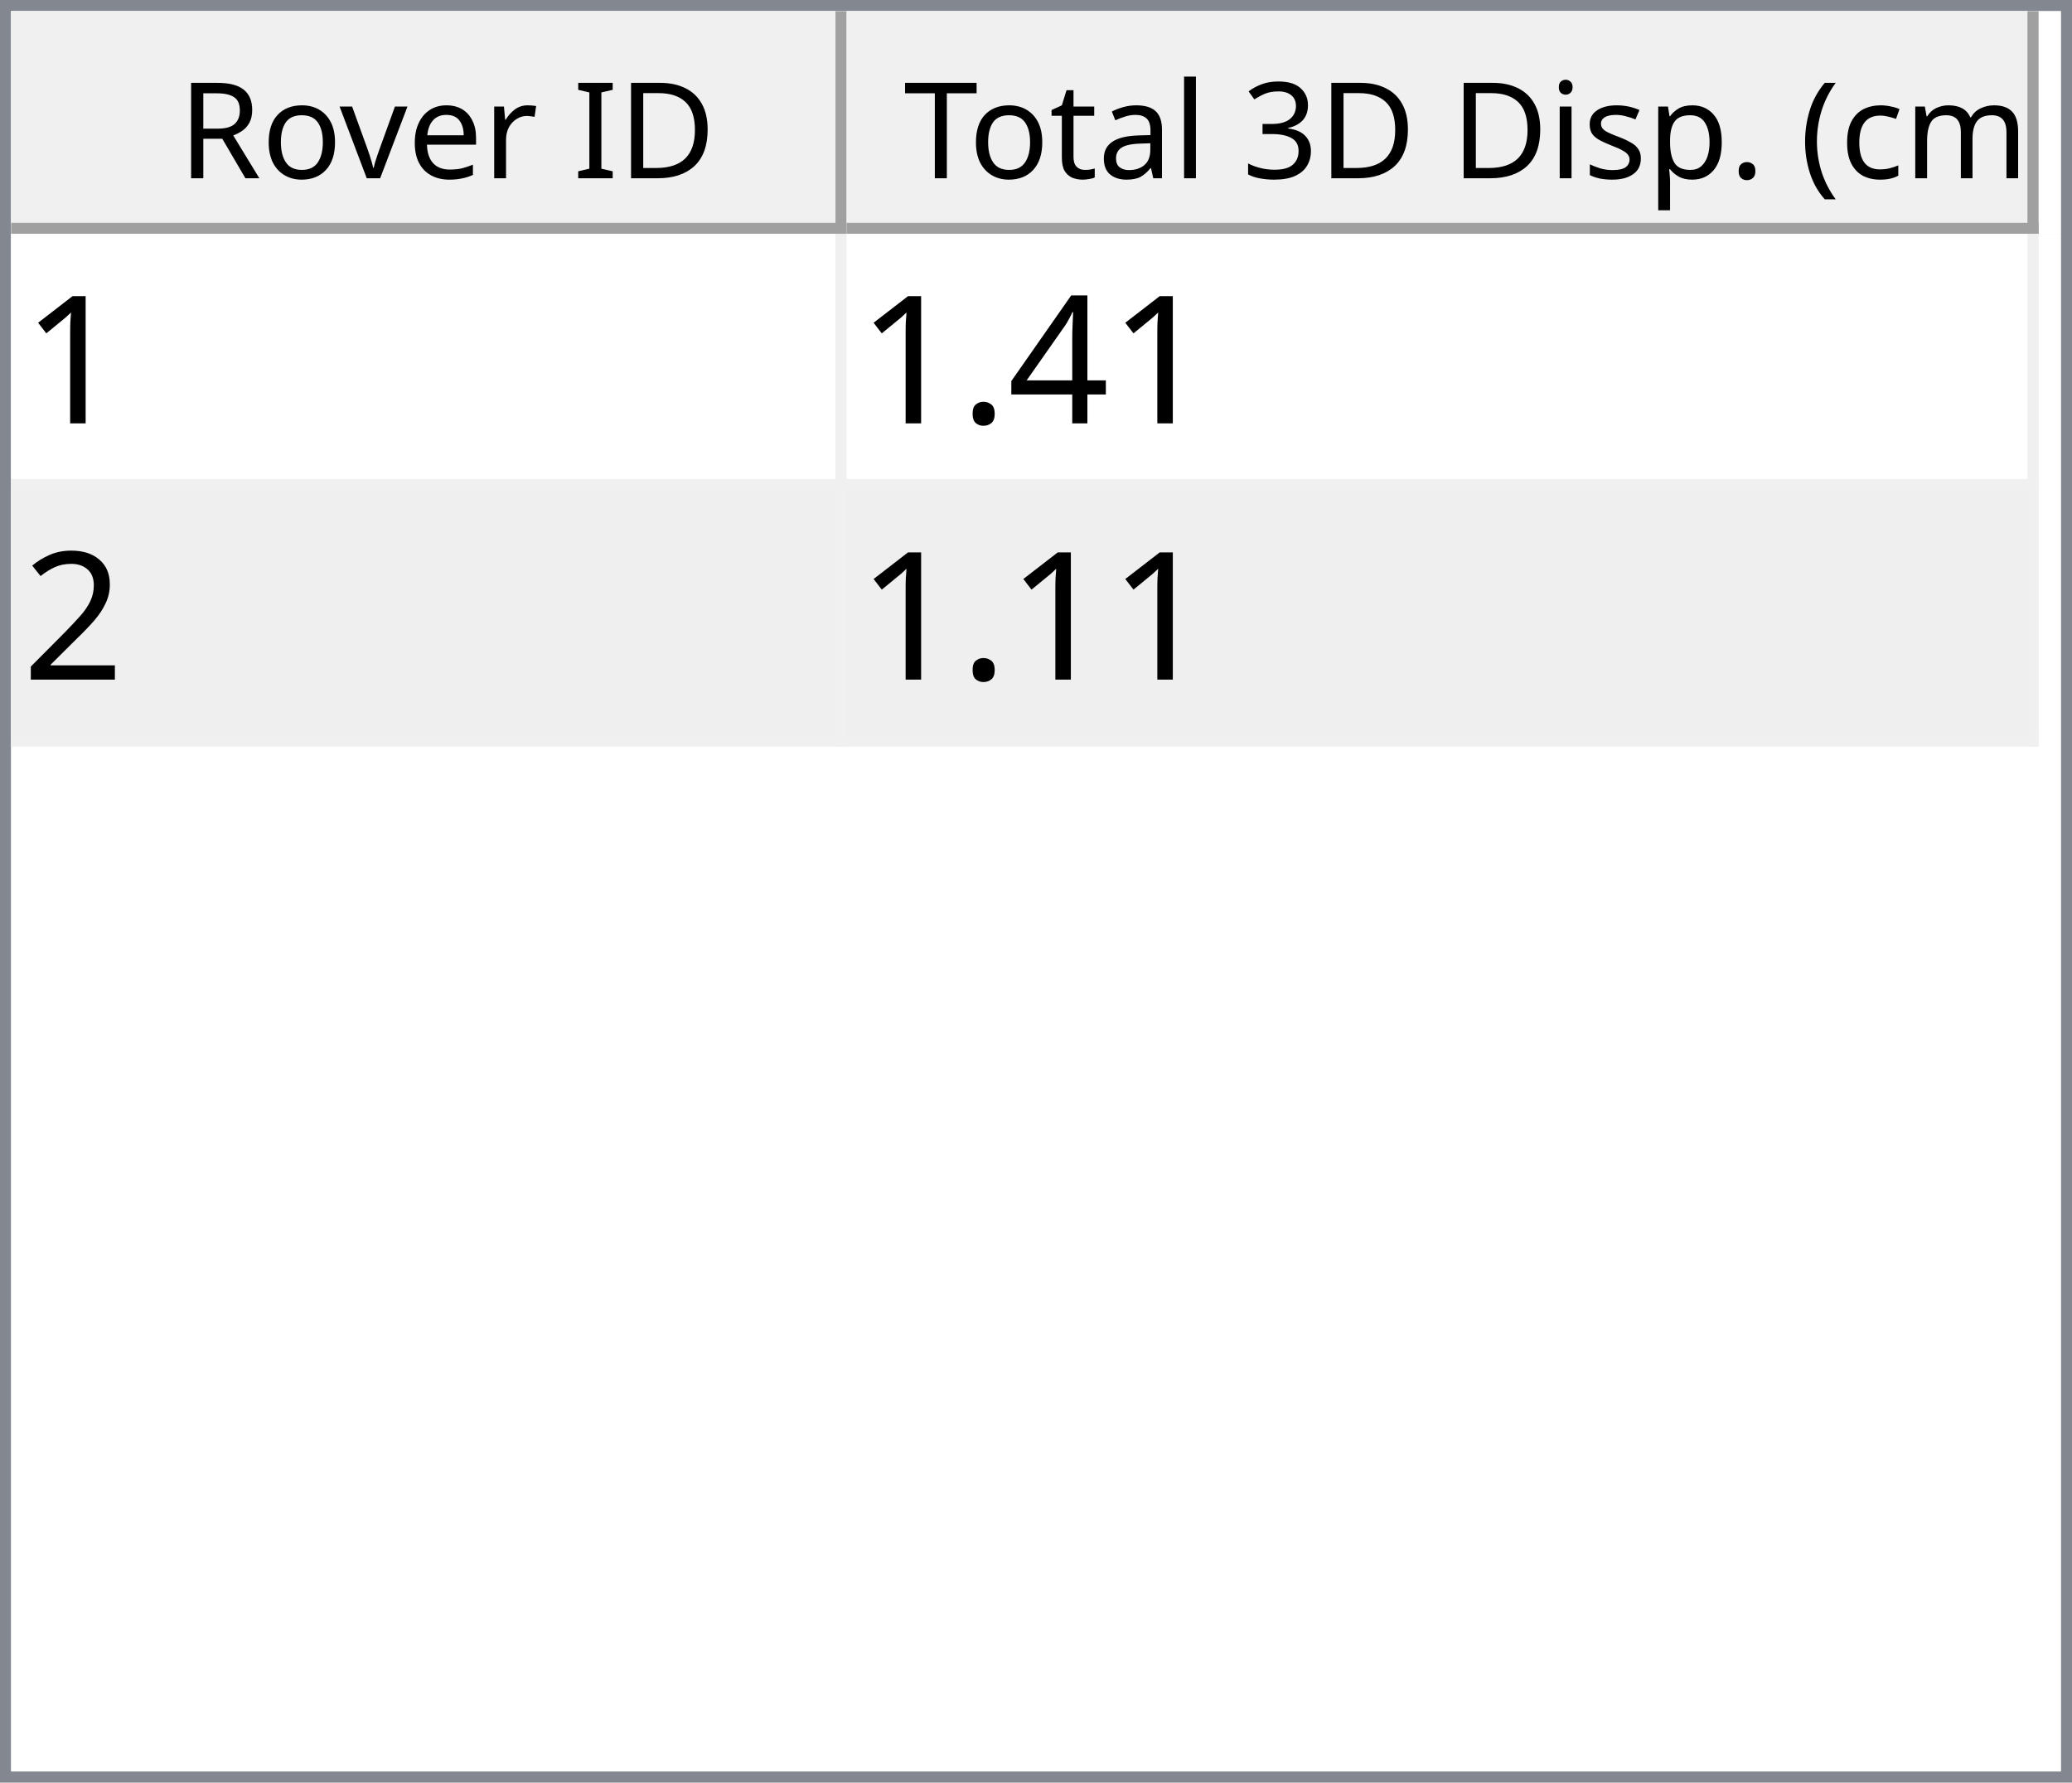
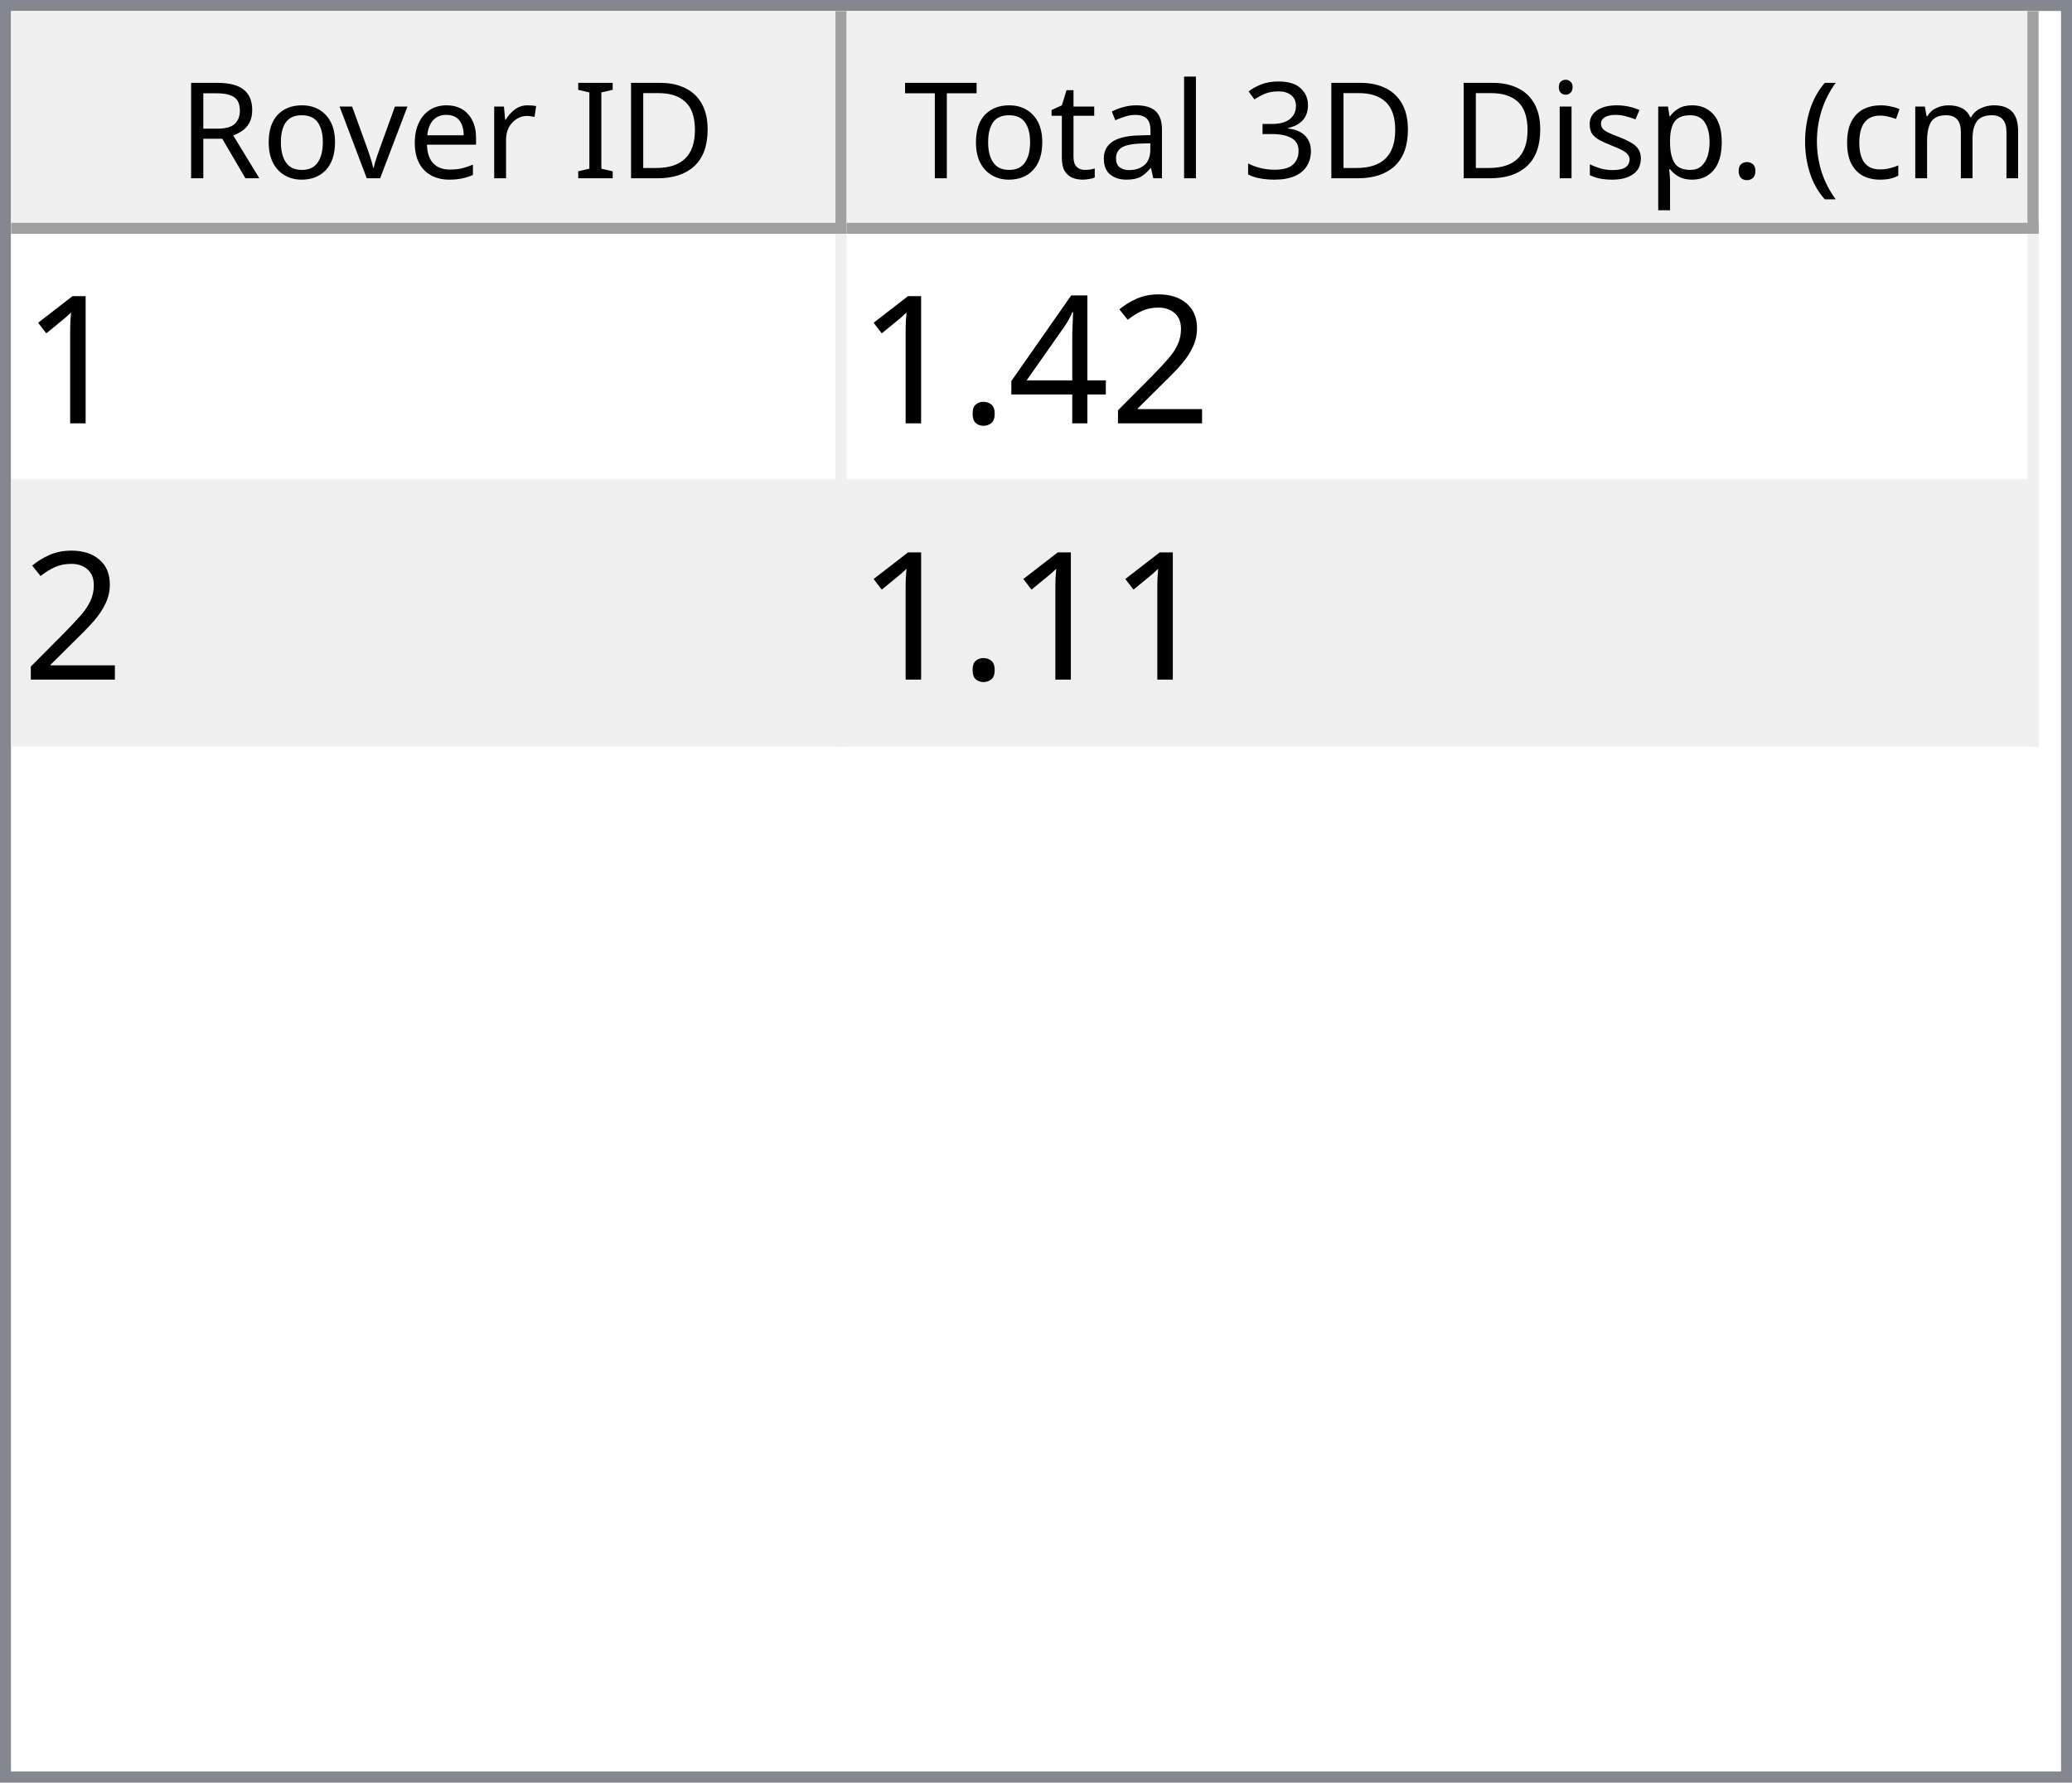
<svg xmlns="http://www.w3.org/2000/svg" style="fill-opacity:1; color-rendering:auto; color-interpolation:auto; text-rendering:auto; stroke:black; stroke-linecap:square; stroke-miterlimit:10; shape-rendering:auto; stroke-opacity:1; fill:black; stroke-dasharray:none; font-weight:normal; stroke-width:1; font-family:'Dialog'; font-style:normal; stroke-linejoin:miter; font-size:12px; stroke-dashoffset:0; image-rendering:auto;" width="186" height="160">
  <defs id="genericDefs" />
  <g>
    <defs id="defs1">
      <clipPath clipPathUnits="userSpaceOnUse" id="clipPath1">
        <path d="M0 0 L186 0 L186 160 L0 160 L0 0 Z" />
      </clipPath>
      <clipPath clipPathUnits="userSpaceOnUse" id="clipPath2">
        <path d="M0 0 L0 160 L186 160 L186 0 Z" />
      </clipPath>
      <clipPath clipPathUnits="userSpaceOnUse" id="clipPath3">
        <path d="M0 0 L0 20 L184 20 L184 0 Z" />
      </clipPath>
      <clipPath clipPathUnits="userSpaceOnUse" id="clipPath4">
        <path d="M0 0 L0 20 L75 20 L75 0 Z" />
      </clipPath>
      <clipPath clipPathUnits="userSpaceOnUse" id="clipPath5">
        <path d="M1 1 L1 19 L74 19 L74 1 Z" />
      </clipPath>
      <clipPath clipPathUnits="userSpaceOnUse" id="clipPath6">
        <path d="M0 0 L0 18 L73 18 L73 0 Z" />
      </clipPath>
      <clipPath clipPathUnits="userSpaceOnUse" id="clipPath7">
        <path d="M-0.5 -0.5 L-0.5 19.5 L74.5 19.5 L74.5 -0.5 Z" />
      </clipPath>
      <clipPath clipPathUnits="userSpaceOnUse" id="clipPath8">
        <path d="M0 0 L0 20 L107 20 L107 0 Z" />
      </clipPath>
      <clipPath clipPathUnits="userSpaceOnUse" id="clipPath9">
        <path d="M1 1 L1 19 L106 19 L106 1 Z" />
      </clipPath>
      <clipPath clipPathUnits="userSpaceOnUse" id="clipPath10">
        <path d="M0 0 L0 18 L105 18 L105 0 Z" />
      </clipPath>
      <clipPath clipPathUnits="userSpaceOnUse" id="clipPath11">
        <path d="M-0.5 -0.5 L-0.5 19.5 L106.5 19.5 L106.5 -0.5 Z" />
      </clipPath>
      <clipPath clipPathUnits="userSpaceOnUse" id="clipPath12">
        <path d="M0 0 L0 138 L184 138 L184 0 Z" />
      </clipPath>
      <clipPath clipPathUnits="userSpaceOnUse" id="clipPath13">
        <path d="M0 0 L0 46 L182 46 L182 0 Z" />
      </clipPath>
      <clipPath clipPathUnits="userSpaceOnUse" id="clipPath14">
        <path d="M-0.5 -0.5 L-0.5 45.5 L181.5 45.5 L181.5 -0.5 Z" />
      </clipPath>
      <clipPath clipPathUnits="userSpaceOnUse" id="clipPath15">
        <path d="M0 0 L0 22 L74 22 L74 0 Z" />
      </clipPath>
      <clipPath clipPathUnits="userSpaceOnUse" id="clipPath16">
        <path d="M0 0 L0 22 L106 22 L106 0 Z" />
      </clipPath>
      <font horiz-adv-x="64.551" id="font1">
        <font-face ascent="107.91" descent="25.098" units-per-em="100" style="font-style:normal; font-family:Segoe UI; font-weight:normal;" />
        <missing-glyph horiz-adv-x="64.551" d="M8.109 0 L8.109 68.266 L56.453 68.266 L56.453 0 L8.109 0 ZM15.328 7.234 L49.219 7.234 L49.219 61.031 L15.328 61.031 L15.328 7.234 Z" />
        <glyph unicode="D" horiz-adv-x="70.117" d="M9.188 0 L9.188 70.016 L28.516 70.016 Q65.531 70.016 65.531 35.891 Q65.531 19.672 55.25 9.836 Q44.969 0 27.734 0 L9.188 0 ZM17.391 62.594 L17.391 7.422 L27.828 7.422 Q41.609 7.422 49.273 14.797 Q56.938 22.172 56.938 35.688 Q56.938 62.594 28.328 62.594 L17.391 62.594 Z" />
        <glyph unicode="I" horiz-adv-x="26.611" d="M17.391 0 L9.188 0 L9.188 70.016 L17.391 70.016 L17.391 0 Z" />
        <glyph unicode=" " horiz-adv-x="27.393" d="" />
        <glyph unicode="r" horiz-adv-x="34.766" d="M34.188 41.891 Q32.078 43.5 28.125 43.5 Q23 43.5 19.555 38.672 Q16.109 33.844 16.109 25.484 L16.109 0 L8.109 0 L8.109 50 L16.109 50 L16.109 39.703 L16.312 39.703 Q18.016 44.969 21.531 47.922 Q25.047 50.875 29.391 50.875 Q32.516 50.875 34.188 50.203 L34.188 41.891 Z" />
        <glyph unicode="e" horiz-adv-x="52.295" d="M48.297 23 L12.984 23 Q13.188 14.656 17.484 10.109 Q21.781 5.562 29.297 5.562 Q37.75 5.562 44.828 11.141 L44.828 3.609 Q38.234 -1.172 27.391 -1.172 Q16.797 -1.172 10.742 5.641 Q4.688 12.453 4.688 24.812 Q4.688 36.469 11.305 43.82 Q17.922 51.172 27.734 51.172 Q37.547 51.172 42.922 44.828 Q48.297 38.484 48.297 27.203 L48.297 23 ZM40.094 29.781 Q40.047 36.719 36.75 40.578 Q33.453 44.438 27.594 44.438 Q21.922 44.438 17.969 40.383 Q14.016 36.328 13.094 29.781 L40.094 29.781 Z" />
        <glyph unicode="v" horiz-adv-x="47.9" d="M47.406 50 L27.484 0 L19.625 0 L0.688 50 L9.469 50 L22.172 13.672 Q23.578 9.672 23.922 6.688 L24.125 6.688 Q24.609 10.453 25.688 13.484 L38.969 50 L47.406 50 Z" />
        <glyph unicode="o" horiz-adv-x="58.594" d="M29 -1.172 Q17.922 -1.172 11.305 5.836 Q4.688 12.844 4.688 24.422 Q4.688 37.016 11.57 44.094 Q18.453 51.172 30.172 51.172 Q41.359 51.172 47.633 44.289 Q53.906 37.406 53.906 25.203 Q53.906 13.234 47.141 6.031 Q40.375 -1.172 29 -1.172 ZM29.594 44.438 Q21.875 44.438 17.383 39.188 Q12.891 33.938 12.891 24.703 Q12.891 15.828 17.43 10.695 Q21.969 5.562 29.594 5.562 Q37.359 5.562 41.531 10.594 Q45.703 15.625 45.703 24.906 Q45.703 34.281 41.531 39.359 Q37.359 44.438 29.594 44.438 Z" />
        <glyph unicode="R" horiz-adv-x="59.814" d="M59.375 0 L49.609 0 L37.891 19.625 Q36.281 22.359 34.766 24.289 Q33.25 26.219 31.664 27.438 Q30.078 28.656 28.25 29.219 Q26.422 29.781 24.125 29.781 L17.391 29.781 L17.391 0 L9.188 0 L9.188 70.016 L30.078 70.016 Q34.672 70.016 38.555 68.867 Q42.438 67.719 45.289 65.375 Q48.141 63.031 49.758 59.547 Q51.375 56.062 51.375 51.375 Q51.375 47.703 50.273 44.656 Q49.172 41.609 47.148 39.211 Q45.125 36.812 42.266 35.133 Q39.406 33.453 35.844 32.516 L35.844 32.328 Q37.594 31.547 38.891 30.547 Q40.188 29.547 41.359 28.18 Q42.531 26.812 43.68 25.078 Q44.828 23.344 46.234 21.047 L59.375 0 ZM17.391 62.594 L17.391 37.203 L28.516 37.203 Q31.594 37.203 34.203 38.133 Q36.812 39.062 38.719 40.797 Q40.625 42.531 41.703 45.047 Q42.781 47.562 42.781 50.688 Q42.781 56.297 39.141 59.445 Q35.5 62.594 28.609 62.594 L17.391 62.594 Z" />
        <glyph unicode=")" horiz-adv-x="30.176" d="M8.297 -15.922 L1.172 -15.922 Q16.406 2.344 16.406 26.812 Q16.406 51.469 1.078 70.016 L8.297 70.016 Q23.531 52.156 23.531 26.703 Q23.531 1.375 8.297 -15.922 Z" />
        <glyph unicode="m" horiz-adv-x="86.133" d="M79.109 0 L71.094 0 L71.094 28.719 Q71.094 37.016 68.531 40.727 Q65.969 44.438 59.906 44.438 Q54.781 44.438 51.195 39.75 Q47.609 35.062 47.609 28.516 L47.609 0 L39.594 0 L39.594 29.688 Q39.594 44.438 28.219 44.438 Q22.953 44.438 19.531 40.016 Q16.109 35.594 16.109 28.516 L16.109 0 L8.109 0 L8.109 50 L16.109 50 L16.109 42.094 L16.312 42.094 Q21.625 51.172 31.844 51.172 Q36.969 51.172 40.773 48.312 Q44.578 45.453 46 40.828 Q51.562 51.172 62.594 51.172 Q79.109 51.172 79.109 30.812 L79.109 0 Z" />
        <glyph unicode="c" horiz-adv-x="46.191" d="M42.188 2.297 Q36.422 -1.172 28.516 -1.172 Q17.828 -1.172 11.258 5.789 Q4.688 12.75 4.688 23.828 Q4.688 36.188 11.766 43.68 Q18.844 51.172 30.672 51.172 Q37.25 51.172 42.281 48.734 L42.281 40.531 Q36.719 44.438 30.375 44.438 Q22.703 44.438 17.797 38.945 Q12.891 33.453 12.891 24.516 Q12.891 15.719 17.508 10.641 Q22.125 5.562 29.891 5.562 Q36.422 5.562 42.188 9.906 L42.188 2.297 Z" />
        <glyph unicode="(" horiz-adv-x="30.176" d="M29.109 -15.922 L21.969 -15.922 Q6.844 1.375 6.844 26.703 Q6.844 52.156 21.969 70.016 L29.203 70.016 Q13.875 51.469 13.875 26.812 Q13.875 2.344 29.109 -15.922 Z" />
        <glyph unicode="." horiz-adv-x="21.68" d="M10.891 -1.078 Q8.641 -1.078 7.055 0.539 Q5.469 2.156 5.469 4.391 Q5.469 6.641 7.055 8.273 Q8.641 9.906 10.891 9.906 Q13.188 9.906 14.797 8.273 Q16.406 6.641 16.406 4.391 Q16.406 2.156 14.797 0.539 Q13.188 -1.078 10.891 -1.078 Z" />
        <glyph unicode="p" horiz-adv-x="58.789" d="M16.312 7.234 L16.109 7.234 L16.109 -23 L8.109 -23 L8.109 50 L16.109 50 L16.109 41.219 L16.312 41.219 Q22.219 51.172 33.594 51.172 Q43.266 51.172 48.688 44.461 Q54.109 37.75 54.109 26.469 Q54.109 13.922 48 6.375 Q41.891 -1.172 31.297 -1.172 Q21.578 -1.172 16.312 7.234 ZM16.109 27.391 L16.109 20.406 Q16.109 14.203 20.141 9.883 Q24.172 5.562 30.375 5.562 Q37.641 5.562 41.773 11.133 Q45.906 16.703 45.906 26.609 Q45.906 34.969 42.047 39.703 Q38.188 44.438 31.594 44.438 Q24.609 44.438 20.359 39.578 Q16.109 34.719 16.109 27.391 Z" />
        <glyph unicode="s" horiz-adv-x="42.432" d="M5.078 1.812 L5.078 10.406 Q11.625 5.562 19.484 5.562 Q30.031 5.562 30.031 12.594 Q30.031 14.594 29.125 15.992 Q28.219 17.391 26.68 18.461 Q25.141 19.531 23.07 20.383 Q21 21.234 18.609 22.172 Q15.281 23.484 12.766 24.828 Q10.25 26.172 8.57 27.859 Q6.891 29.547 6.031 31.695 Q5.172 33.844 5.172 36.719 Q5.172 40.234 6.789 42.945 Q8.406 45.656 11.086 47.484 Q13.766 49.312 17.211 50.242 Q20.656 51.172 24.312 51.172 Q30.812 51.172 35.938 48.922 L35.938 40.828 Q30.422 44.438 23.25 44.438 Q21 44.438 19.195 43.922 Q17.391 43.406 16.094 42.477 Q14.797 41.547 14.086 40.258 Q13.375 38.969 13.375 37.406 Q13.375 35.453 14.086 34.133 Q14.797 32.812 16.164 31.789 Q17.531 30.766 19.484 29.938 Q21.438 29.109 23.922 28.125 Q27.25 26.859 29.883 25.516 Q32.516 24.172 34.375 22.484 Q36.234 20.797 37.234 18.602 Q38.234 16.406 38.234 13.375 Q38.234 9.672 36.602 6.938 Q34.969 4.203 32.234 2.398 Q29.5 0.594 25.93 -0.289 Q22.359 -1.172 18.453 -1.172 Q10.75 -1.172 5.078 1.812 Z" />
        <glyph unicode="i" horiz-adv-x="24.219" d="M12.203 62.703 Q10.062 62.703 8.547 64.164 Q7.031 65.625 7.031 67.875 Q7.031 70.125 8.547 71.609 Q10.062 73.094 12.203 73.094 Q14.406 73.094 15.945 71.609 Q17.484 70.125 17.484 67.875 Q17.484 65.719 15.945 64.211 Q14.406 62.703 12.203 62.703 ZM16.109 0 L8.109 0 L8.109 50 L16.109 50 L16.109 0 Z" />
        <glyph unicode="3" horiz-adv-x="53.906" d="M46.531 19.828 Q46.531 15.094 44.75 11.211 Q42.969 7.328 39.719 4.57 Q36.469 1.812 31.93 0.297 Q27.391 -1.219 21.922 -1.219 Q11.922 -1.219 6 2.594 L6 11.188 Q13.094 5.609 22.219 5.609 Q25.875 5.609 28.828 6.539 Q31.781 7.469 33.906 9.227 Q36.031 10.984 37.18 13.477 Q38.328 15.969 38.328 19.094 Q38.328 32.812 18.797 32.812 L12.984 32.812 L12.984 39.594 L18.5 39.594 Q35.797 39.594 35.797 52.484 Q35.797 64.406 22.609 64.406 Q15.188 64.406 8.688 59.422 L8.688 67.188 Q15.375 71.188 24.609 71.188 Q29 71.188 32.57 69.969 Q36.141 68.75 38.68 66.555 Q41.219 64.359 42.609 61.281 Q44 58.203 44 54.5 Q44 40.672 30.031 36.719 L30.031 36.531 Q33.594 36.141 36.625 34.797 Q39.656 33.453 41.852 31.305 Q44.047 29.156 45.289 26.25 Q46.531 23.344 46.531 19.828 Z" />
        <glyph unicode="l" horiz-adv-x="24.219" d="M16.109 0 L8.109 0 L8.109 74.031 L16.109 74.031 L16.109 0 Z" />
        <glyph unicode="a" horiz-adv-x="50.879" d="M43.891 0 L35.891 0 L35.891 7.812 L35.688 7.812 Q30.469 -1.172 20.312 -1.172 Q12.844 -1.172 8.617 2.781 Q4.391 6.734 4.391 13.281 Q4.391 27.297 20.906 29.594 L35.891 31.688 Q35.891 44.438 25.594 44.438 Q16.547 44.438 9.281 38.281 L9.281 46.484 Q16.656 51.172 26.266 51.172 Q43.891 51.172 43.891 32.516 L43.891 0 ZM35.891 25.297 L23.828 23.641 Q18.266 22.859 15.43 20.875 Q12.594 18.891 12.594 13.875 Q12.594 10.203 15.211 7.883 Q17.828 5.562 22.172 5.562 Q28.125 5.562 32.008 9.742 Q35.891 13.922 35.891 20.312 L35.891 25.297 Z" />
        <glyph unicode="t" horiz-adv-x="33.887" d="M31.297 0.484 Q28.469 -1.078 23.828 -1.078 Q10.688 -1.078 10.688 13.578 L10.688 43.172 L2.094 43.172 L2.094 50 L10.688 50 L10.688 62.203 L18.703 64.797 L18.703 50 L31.297 50 L31.297 43.172 L18.703 43.172 L18.703 14.984 Q18.703 9.969 20.414 7.82 Q22.125 5.672 26.078 5.672 Q29.109 5.672 31.297 7.328 L31.297 0.484 Z" />
        <glyph unicode="T" horiz-adv-x="52.393" d="M50.594 62.594 L30.375 62.594 L30.375 0 L22.172 0 L22.172 62.594 L2 62.594 L2 70.016 L50.594 70.016 L50.594 62.594 Z" />
      </font>
      <font horiz-adv-x="75.0" id="font2">
        <font-face ascent="100.537" descent="21.973" units-per-em="100" style="font-style:normal; font-family:sans-serif; font-weight:normal;" />
        <missing-glyph horiz-adv-x="75.0" d="M12.5 0 L12.5 62.5 L62.5 62.5 L62.5 0 L12.5 0 ZM14.062 1.562 L60.938 1.562 L60.938 60.938 L14.062 60.938 L14.062 1.562 Z" />
        <glyph unicode="1" horiz-adv-x="55.615" d="M37.25 0 L28.469 0 L28.469 56 Q25.297 52.984 20.141 49.953 Q14.984 46.922 10.891 45.406 L10.891 53.906 Q18.266 57.375 23.781 62.305 Q29.297 67.234 31.594 71.875 L37.25 71.875 L37.25 0 Z" />
+         <glyph unicode="2" horiz-adv-x="55.615" d="M50.344 8.453 L50.344 0 L3.031 0 Q2.938 3.172 4.047 6.109 Q5.859 10.938 9.836 15.625 Q13.812 20.312 21.344 26.469 Q33.016 36.031 37.117 41.625 Q41.219 47.219 41.219 52.203 Q41.219 57.422 37.477 61.008 Q33.734 64.594 27.734 64.594 Q21.391 64.594 17.578 60.789 Q13.766 56.984 13.719 50.25 L4.688 51.172 Q5.609 61.281 11.664 66.578 Q17.719 71.875 27.938 71.875 Q38.234 71.875 44.242 66.164 Q50.25 60.453 50.25 52 Q50.25 47.703 48.492 43.555 Q46.734 39.406 42.656 34.812 Q38.578 30.219 29.109 22.219 Q21.188 15.578 18.945 13.211 Q16.703 10.844 15.234 8.453 L50.344 8.453 Z" />
        <glyph unicode="4" horiz-adv-x="55.615" d="M32.328 0 L32.328 17.141 L1.266 17.141 L1.266 25.203 L33.938 71.578 L41.109 71.578 L41.109 25.203 L50.781 25.203 L50.781 17.141 L41.109 17.141 L41.109 0 L32.328 0 ZM32.328 25.203 L32.328 57.469 L9.906 25.203 L32.328 25.203 Z" />
        <glyph unicode="." horiz-adv-x="27.783" d="M9.078 0 L9.078 10.016 L19.094 10.016 L19.094 0 L9.078 0 Z" />
-         <glyph unicode="2" horiz-adv-x="55.615" d="M50.344 8.453 L50.344 0 L3.031 0 Q2.938 3.172 4.047 6.109 Q5.859 10.938 9.836 15.625 Q13.812 20.312 21.344 26.469 Q33.016 36.031 37.117 41.625 Q41.219 47.219 41.219 52.203 Q41.219 57.422 37.477 61.008 Q33.734 64.594 27.734 64.594 Q21.391 64.594 17.578 60.789 Q13.766 56.984 13.719 50.25 L4.688 51.172 Q5.609 61.281 11.664 66.578 Q17.719 71.875 27.938 71.875 Q38.234 71.875 44.242 66.164 Q50.25 60.453 50.25 52 Q50.25 47.703 48.492 43.555 Q46.734 39.406 42.656 34.812 Q38.578 30.219 29.109 22.219 Q21.188 15.578 18.945 13.211 Q16.703 10.844 15.234 8.453 L50.344 8.453 Z" />
      </font>
    </defs>
    <g style="fill:white; stroke:white;">
      <rect x="0" y="0" width="186" style="clip-path:url(#clipPath1); stroke:none;" height="160" />
    </g>
    <g style="fill:white; text-rendering:optimizeSpeed; color-rendering:optimizeSpeed; image-rendering:optimizeSpeed; shape-rendering:crispEdges; stroke:white; color-interpolation:sRGB;">
      <rect x="0" width="186" height="160" y="0" style="stroke:none;" />
      <path style="stroke:none;" d="M0 160 L186 160 L186 0 L0 0 Z" />
    </g>
    <g style="fill:rgb(240,240,240); font-family:'Segoe UI'; stroke:rgb(240,240,240);">
      <rect x="0" y="0" width="186" style="clip-path:url(#clipPath2); stroke:none;" height="160" />
    </g>
    <g style="fill:rgb(130,135,144); font-family:'Segoe UI'; stroke:rgb(130,135,144);">
      <path d="M0 0 L186 0 L186 160 L0 160 L0 0 ZM1 1 L185 1 L185 159 L1 159 L1 1 Z" style="fill-rule:evenodd; clip-path:url(#clipPath2); stroke:none;" />
    </g>
    <g style="fill:white; font-family:'Segoe UI'; stroke:white;" transform="translate(1,1)">
      <rect x="0" y="0" width="184" style="clip-path:url(#clipPath3); stroke:none;" height="20" />
    </g>
    <g style="fill:rgb(240,240,240); font-family:'Segoe UI'; stroke:rgb(240,240,240);" transform="translate(1,1)">
      <rect x="0" y="0" width="75" style="clip-path:url(#clipPath4); stroke:none;" height="20" />
    </g>
    <g style="font-family:'Segoe UI';" transform="translate(2,2)">
      <text x="14" xml:space="preserve" y="14" style="clip-path:url(#clipPath6); stroke:none;">Rover ID</text>
    </g>
    <g style="fill:rgb(160,160,160); font-family:'Segoe UI'; stroke:rgb(160,160,160); stroke-linejoin:bevel;" transform="translate(1.5,1.5)">
      <line x1="74" x2="74" y1="0" style="fill:none; clip-path:url(#clipPath7);" y2="19" />
    </g>
    <g style="fill:rgb(160,160,160); font-family:'Segoe UI'; stroke:rgb(160,160,160); stroke-linejoin:bevel;" transform="matrix(1,0,0,1,1,1) translate(0.5,0.5)">
      <line x1="0" x2="74" y1="19" style="fill:none; clip-path:url(#clipPath7);" y2="19" />
    </g>
    <g style="fill:rgb(240,240,240); font-family:'Segoe UI'; stroke:rgb(240,240,240);" transform="translate(76,1)">
      <rect x="0" y="0" width="107" style="clip-path:url(#clipPath8); stroke:none;" height="20" />
    </g>
    <g style="font-family:'Segoe UI';" transform="translate(77,2)">
      <text x="1" xml:space="preserve" y="14" style="clip-path:url(#clipPath10); stroke:none;"> Total 3D Disp. (cm)</text>
    </g>
    <g style="fill:rgb(160,160,160); font-family:'Segoe UI'; stroke:rgb(160,160,160); stroke-linejoin:bevel;" transform="translate(76.5,1.5)">
      <line x1="106" x2="106" y1="0" style="fill:none; clip-path:url(#clipPath11);" y2="19" />
    </g>
    <g style="fill:rgb(160,160,160); font-family:'Segoe UI'; stroke:rgb(160,160,160); stroke-linejoin:bevel;" transform="matrix(1,0,0,1,76,1) translate(0.5,0.5)">
      <line x1="0" x2="106" y1="19" style="fill:none; clip-path:url(#clipPath11);" y2="19" />
    </g>
    <g style="fill:white; font-family:'Segoe UI'; stroke:white;" transform="translate(1,21)">
      <rect x="0" y="0" width="184" style="clip-path:url(#clipPath12); stroke:none;" height="138" />
    </g>
    <g style="fill:rgb(240,240,240); font-size:16px; font-family:sans-serif; stroke:rgb(240,240,240);" transform="translate(1,21)">
      <rect x="0" y="0" width="182" style="clip-path:url(#clipPath13); stroke:none;" height="46" />
      <line transform="translate(0.5,0.5)" x1="0" x2="181" y1="22" style="clip-path:url(#clipPath14); fill:none; stroke-linejoin:bevel;" y2="22" />
    </g>
    <g transform="matrix(1,0,0,1,1,21) translate(0.5,0.5)" style="fill:rgb(240,240,240); font-size:16px; font-family:sans-serif; stroke:rgb(240,240,240); stroke-linejoin:bevel;">
      <line x1="0" x2="181" y1="45" style="fill:none; clip-path:url(#clipPath14);" y2="45" />
    </g>
    <g transform="matrix(1,0,0,1,1,21) translate(0.5,0.5)" style="fill:rgb(240,240,240); font-size:16px; font-family:sans-serif; stroke:rgb(240,240,240); stroke-linejoin:bevel;">
      <line x1="74" x2="74" y1="0" style="fill:none; clip-path:url(#clipPath14);" y2="45" />
    </g>
    <g transform="matrix(1,0,0,1,1,21) translate(0.5,0.5)" style="fill:rgb(240,240,240); font-size:16px; font-family:sans-serif; stroke:rgb(240,240,240); stroke-linejoin:bevel;">
      <line x1="181" x2="181" y1="0" style="fill:none; clip-path:url(#clipPath14);" y2="45" />
    </g>
    <g style="fill:white; font-size:16px; font-family:sans-serif; stroke:white;" transform="matrix(1,0,0,1,1,21)">
      <rect x="0" y="0" width="74" style="clip-path:url(#clipPath15); stroke:none;" height="22" />
      <text x="1" y="17" style="fill:black; clip-path:url(#clipPath15); stroke:none;" xml:space="preserve">1</text>
    </g>
    <g style="fill:white; font-size:16px; font-family:sans-serif; stroke:white;" transform="matrix(1,0,0,1,1,21) translate(75,0)">
      <rect x="0" y="0" width="106" style="clip-path:url(#clipPath16); stroke:none;" height="22" />
-       <text x="1" y="17" style="fill:black; clip-path:url(#clipPath16); stroke:none;" xml:space="preserve">1.41</text>
+       <text x="1" y="17" style="fill:black; clip-path:url(#clipPath16); stroke:none;" xml:space="preserve">1.42</text>
    </g>
    <g style="fill:rgb(239,239,239); font-size:16px; font-family:sans-serif; stroke:rgb(239,239,239);" transform="matrix(1,0,0,1,1,21) translate(0,23)">
      <rect x="0" y="0" width="74" style="clip-path:url(#clipPath15); stroke:none;" height="22" />
      <text x="1" y="17" style="fill:black; clip-path:url(#clipPath15); stroke:none;" xml:space="preserve">2</text>
    </g>
    <g style="fill:rgb(239,239,239); font-size:16px; font-family:sans-serif; stroke:rgb(239,239,239);" transform="matrix(1,0,0,1,1,21) translate(75,23)">
      <rect x="0" y="0" width="106" style="clip-path:url(#clipPath16); stroke:none;" height="22" />
      <text x="1" y="17" style="fill:black; clip-path:url(#clipPath16); stroke:none;" xml:space="preserve">1.11</text>
    </g>
  </g>
</svg>
